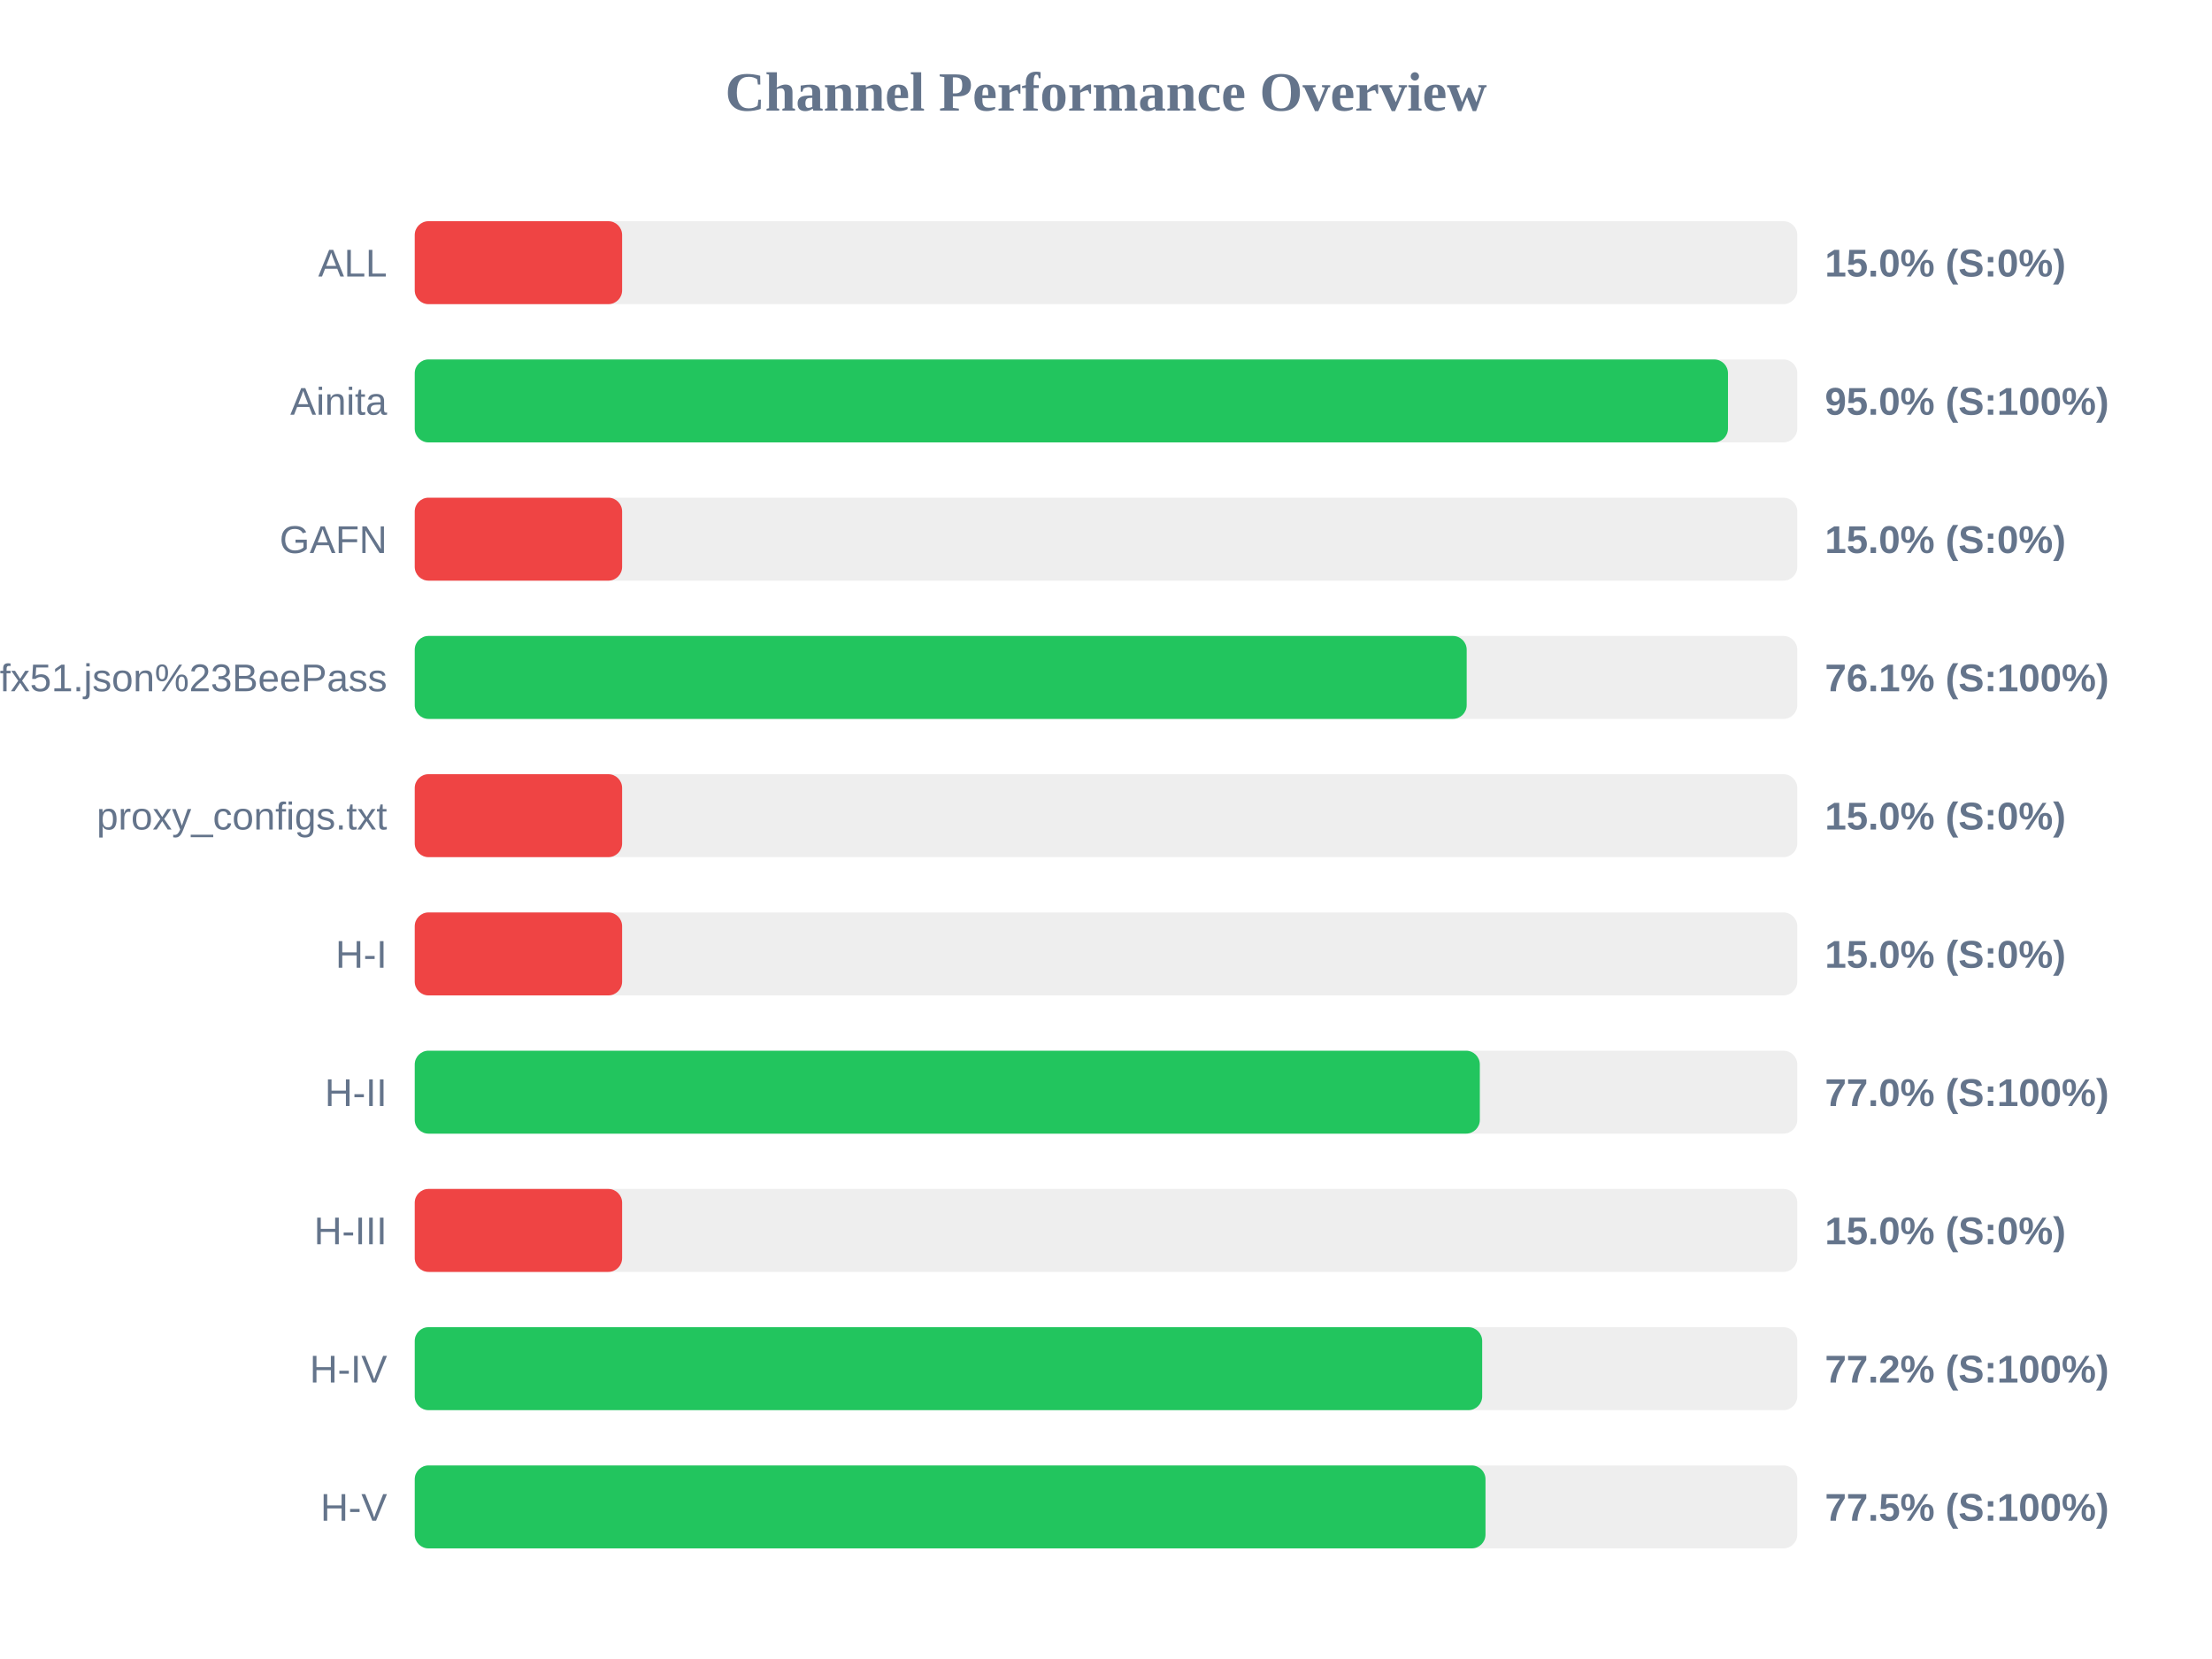
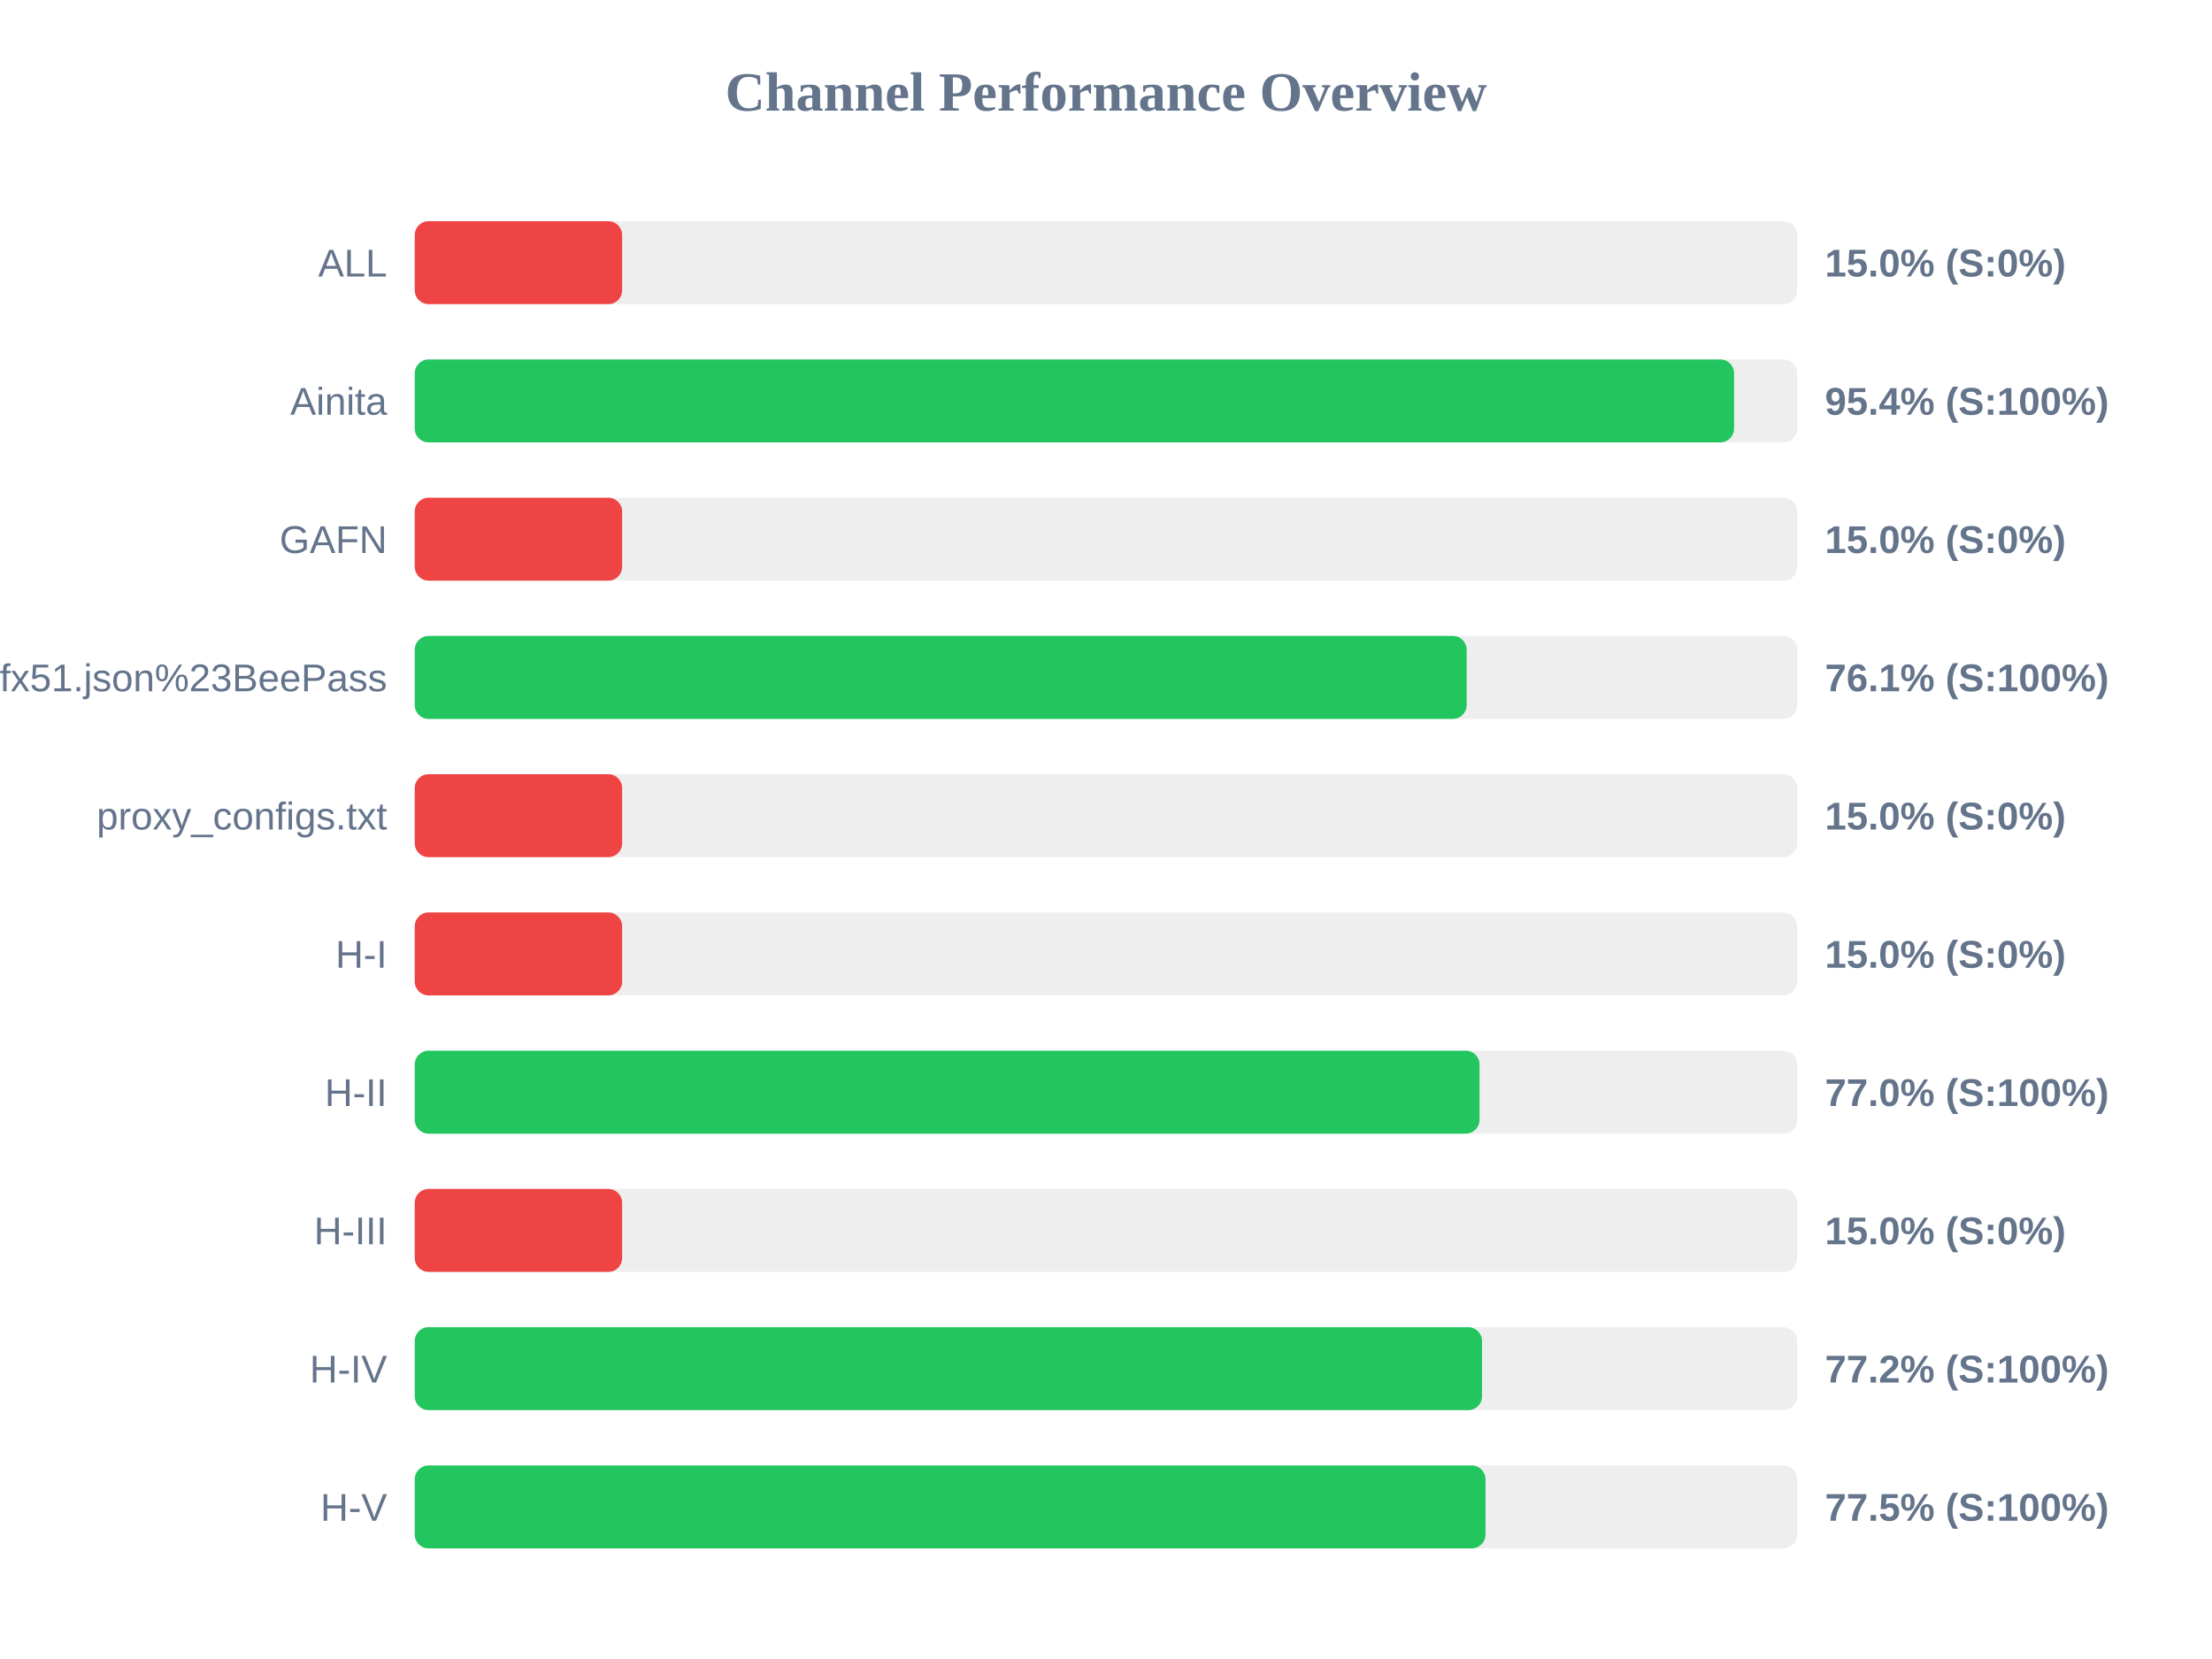
<svg xmlns="http://www.w3.org/2000/svg" width="800" height="600" version="1.1">
  <style>
        .row { font: 14px Arial; fill: #64748b; }
        .score { font: bold 14px Arial; fill: #64748b; }
    </style>
  <text x="400" y="40" text-anchor="middle" font-size="20px" font-weight="bold" fill="#64748b">Channel Performance Overview</text>
  <rect x="150" y="80" width="500" height="30" fill="#eee" rx="5" />
  <rect x="150" y="80" width="75.0" height="30" fill="#ef4444" rx="5" />
  <text x="140" y="100" text-anchor="end" class="row">ALL</text>
  <text x="660" y="100" text-anchor="start" class="score">15.0% (S:0%)</text>
  <rect x="150" y="130" width="500" height="30" fill="#eee" rx="5" />
-   <rect x="150" y="130" width="474.95" height="30" fill="#22c55e" rx="5" />
+   <rect x="150" y="130" width="477.15" height="30" fill="#22c55e" rx="5" />
  <text x="140" y="150" text-anchor="end" class="row">Ainita</text>
-   <text x="660" y="150" text-anchor="start" class="score">95.0% (S:100%)</text>
+   <text x="660" y="150" text-anchor="start" class="score">95.4% (S:100%)</text>
  <rect x="150" y="180" width="500" height="30" fill="#eee" rx="5" />
  <rect x="150" y="180" width="75.0" height="30" fill="#ef4444" rx="5" />
  <text x="140" y="200" text-anchor="end" class="row">GAFN</text>
  <text x="660" y="200" text-anchor="start" class="score">15.0% (S:0%)</text>
  <rect x="150" y="230" width="500" height="30" fill="#eee" rx="5" />
  <rect x="150" y="230" width="380.45" height="30" fill="#22c55e" rx="5" />
  <text x="140" y="250" text-anchor="end" class="row">sub?s=ssconf%3A%2F%2Fs3.amazonaws.com%2Fbeedynconprd%2Fzf38bv6oxi1nv3wfkpmxyfl8yj5fargza3foantoalu16vznl0ckxx7bgf1ufx51.json%23BeePass</text>
  <text x="660" y="250" text-anchor="start" class="score">76.1% (S:100%)</text>
  <rect x="150" y="280" width="500" height="30" fill="#eee" rx="5" />
  <rect x="150" y="280" width="75.0" height="30" fill="#ef4444" rx="5" />
  <text x="140" y="300" text-anchor="end" class="row">proxy_configs.txt</text>
  <text x="660" y="300" text-anchor="start" class="score">15.0% (S:0%)</text>
  <rect x="150" y="330" width="500" height="30" fill="#eee" rx="5" />
  <rect x="150" y="330" width="75.0" height="30" fill="#ef4444" rx="5" />
  <text x="140" y="350" text-anchor="end" class="row">H-I</text>
  <text x="660" y="350" text-anchor="start" class="score">15.0% (S:0%)</text>
  <rect x="150" y="380" width="500" height="30" fill="#eee" rx="5" />
-   <rect x="150" y="380" width="385.2" height="30" fill="#22c55e" rx="5" />
+   <rect x="150" y="380" width="385.1" height="30" fill="#22c55e" rx="5" />
  <text x="140" y="400" text-anchor="end" class="row">H-II</text>
  <text x="660" y="400" text-anchor="start" class="score">77.0% (S:100%)</text>
  <rect x="150" y="430" width="500" height="30" fill="#eee" rx="5" />
  <rect x="150" y="430" width="75.0" height="30" fill="#ef4444" rx="5" />
  <text x="140" y="450" text-anchor="end" class="row">H-III</text>
  <text x="660" y="450" text-anchor="start" class="score">15.0% (S:0%)</text>
  <rect x="150" y="480" width="500" height="30" fill="#eee" rx="5" />
-   <rect x="150" y="480" width="386.05" height="30" fill="#22c55e" rx="5" />
+   <rect x="150" y="480" width="386.0" height="30" fill="#22c55e" rx="5" />
  <text x="140" y="500" text-anchor="end" class="row">H-IV</text>
  <text x="660" y="500" text-anchor="start" class="score">77.2% (S:100%)</text>
  <rect x="150" y="530" width="500" height="30" fill="#eee" rx="5" />
  <rect x="150" y="530" width="387.25" height="30" fill="#22c55e" rx="5" />
  <text x="140" y="550" text-anchor="end" class="row">H-V</text>
  <text x="660" y="550" text-anchor="start" class="score">77.5% (S:100%)</text>
</svg>
